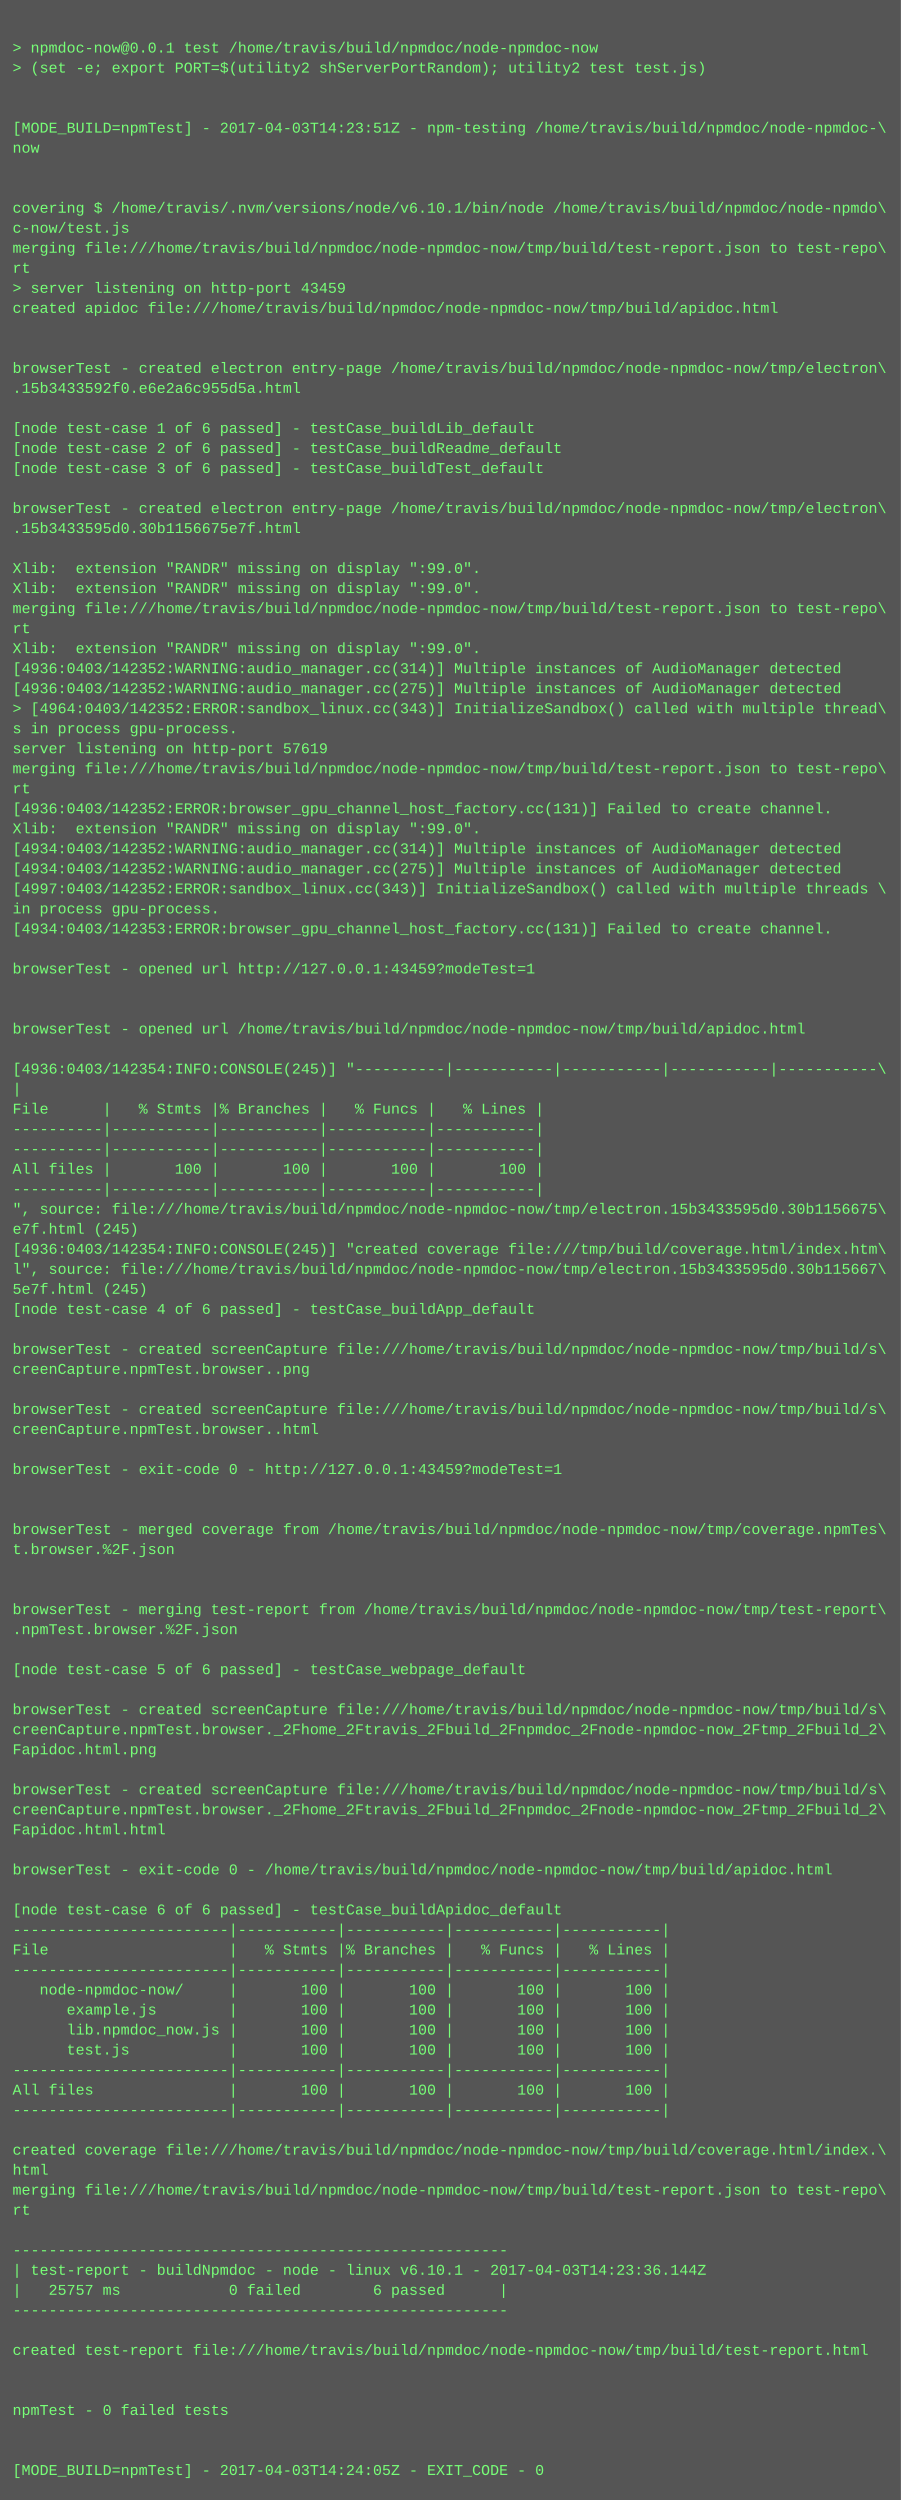
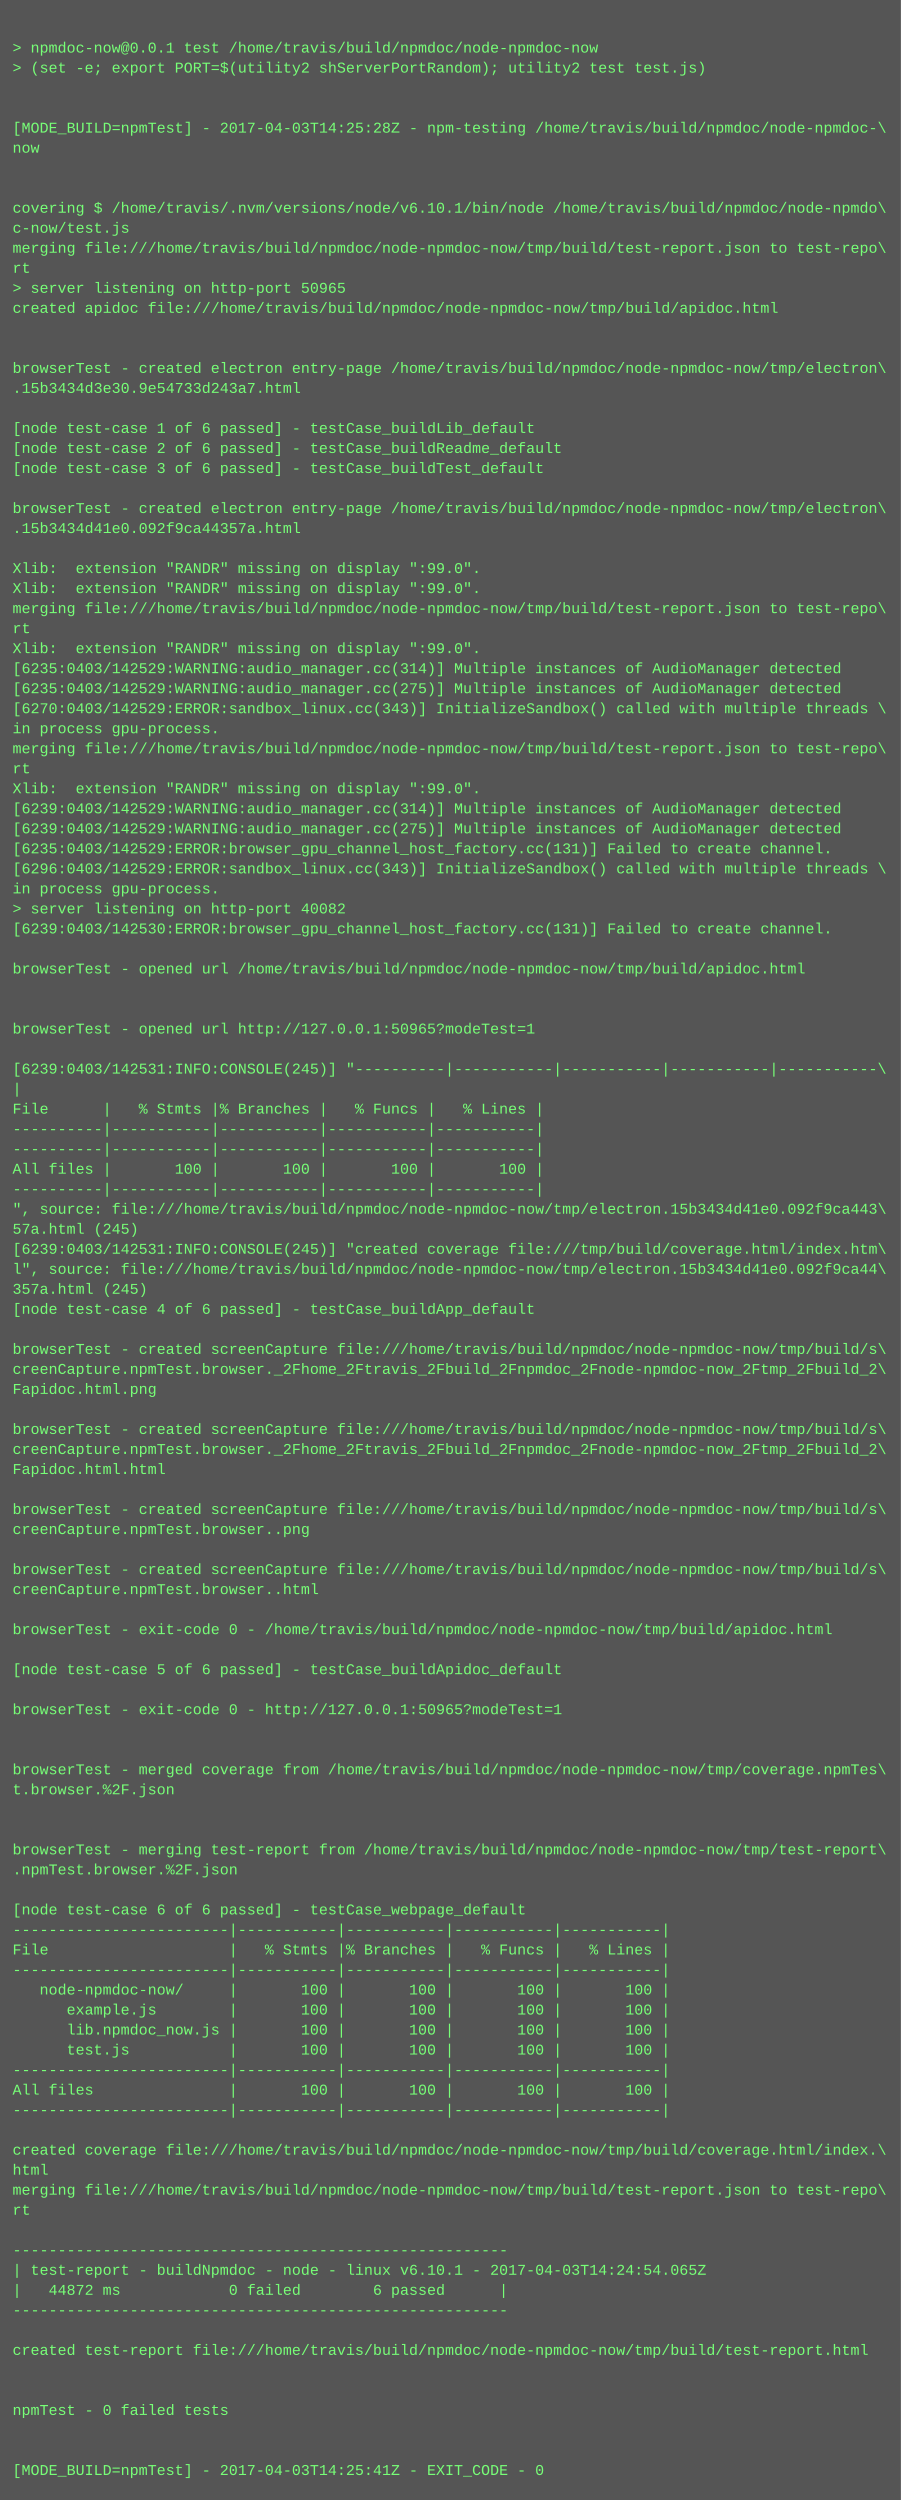
<svg xmlns="http://www.w3.org/2000/svg" height="1998" width="720">
  <rect height="1998" fill="#555" width="720" />
  <text fill="#7f7" font-family="Courier New" font-size="12" xml:space="preserve">
    <tspan x="10" y="26" />
    <tspan x="10" y="42">&gt; npmdoc-now@0.0.1 test /home/travis/build/npmdoc/node-npmdoc-now</tspan>
    <tspan x="10" y="58">&gt; (set -e; export PORT=$(utility2 shServerPortRandom); utility2 test test.js)</tspan>
    <tspan x="10" y="74" />
    <tspan x="10" y="90" />
-     <tspan x="10" y="106">[MODE_BUILD=npmTest] - 2017-04-03T14:23:51Z - npm-testing /home/travis/build/npmdoc/node-npmdoc-\</tspan>
+     <tspan x="10" y="106">[MODE_BUILD=npmTest] - 2017-04-03T14:25:28Z - npm-testing /home/travis/build/npmdoc/node-npmdoc-\</tspan>
    <tspan x="10" y="122">now</tspan>
    <tspan x="10" y="138" />
    <tspan x="10" y="154" />
    <tspan x="10" y="170">covering $ /home/travis/.nvm/versions/node/v6.10.1/bin/node /home/travis/build/npmdoc/node-npmdo\</tspan>
    <tspan x="10" y="186">c-now/test.js</tspan>
    <tspan x="10" y="202">merging file:///home/travis/build/npmdoc/node-npmdoc-now/tmp/build/test-report.json to test-repo\</tspan>
    <tspan x="10" y="218">rt</tspan>
-     <tspan x="10" y="234">&gt; server listening on http-port 43459</tspan>
+     <tspan x="10" y="234">&gt; server listening on http-port 50965</tspan>
    <tspan x="10" y="250">created apidoc file:///home/travis/build/npmdoc/node-npmdoc-now/tmp/build/apidoc.html</tspan>
    <tspan x="10" y="266" />
    <tspan x="10" y="282" />
    <tspan x="10" y="298">browserTest - created electron entry-page /home/travis/build/npmdoc/node-npmdoc-now/tmp/electron\</tspan>
-     <tspan x="10" y="314">.15b3433592f0.e6e2a6c955d5a.html</tspan>
+     <tspan x="10" y="314">.15b3434d3e30.9e54733d243a7.html</tspan>
    <tspan x="10" y="330" />
    <tspan x="10" y="346">[node test-case 1 of 6 passed] - testCase_buildLib_default</tspan>
    <tspan x="10" y="362">[node test-case 2 of 6 passed] - testCase_buildReadme_default</tspan>
    <tspan x="10" y="378">[node test-case 3 of 6 passed] - testCase_buildTest_default</tspan>
    <tspan x="10" y="394" />
    <tspan x="10" y="410">browserTest - created electron entry-page /home/travis/build/npmdoc/node-npmdoc-now/tmp/electron\</tspan>
-     <tspan x="10" y="426">.15b3433595d0.30b1156675e7f.html</tspan>
+     <tspan x="10" y="426">.15b3434d41e0.092f9ca44357a.html</tspan>
    <tspan x="10" y="442" />
    <tspan x="10" y="458">Xlib:  extension "RANDR" missing on display ":99.0".</tspan>
    <tspan x="10" y="474">Xlib:  extension "RANDR" missing on display ":99.0".</tspan>
    <tspan x="10" y="490">merging file:///home/travis/build/npmdoc/node-npmdoc-now/tmp/build/test-report.json to test-repo\</tspan>
    <tspan x="10" y="506">rt</tspan>
    <tspan x="10" y="522">Xlib:  extension "RANDR" missing on display ":99.0".</tspan>
-     <tspan x="10" y="538">[4936:0403/142352:WARNING:audio_manager.cc(314)] Multiple instances of AudioManager detected</tspan>
-     <tspan x="10" y="554">[4936:0403/142352:WARNING:audio_manager.cc(275)] Multiple instances of AudioManager detected</tspan>
-     <tspan x="10" y="570">&gt; [4964:0403/142352:ERROR:sandbox_linux.cc(343)] InitializeSandbox() called with multiple thread\</tspan>
-     <tspan x="10" y="586">s in process gpu-process. </tspan>
-     <tspan x="10" y="602">server listening on http-port 57619</tspan>
-     <tspan x="10" y="618">merging file:///home/travis/build/npmdoc/node-npmdoc-now/tmp/build/test-report.json to test-repo\</tspan>
-     <tspan x="10" y="634">rt</tspan>
-     <tspan x="10" y="650">[4936:0403/142352:ERROR:browser_gpu_channel_host_factory.cc(131)] Failed to create channel.</tspan>
-     <tspan x="10" y="666">Xlib:  extension "RANDR" missing on display ":99.0".</tspan>
-     <tspan x="10" y="682">[4934:0403/142352:WARNING:audio_manager.cc(314)] Multiple instances of AudioManager detected</tspan>
-     <tspan x="10" y="698">[4934:0403/142352:WARNING:audio_manager.cc(275)] Multiple instances of AudioManager detected</tspan>
-     <tspan x="10" y="714">[4997:0403/142352:ERROR:sandbox_linux.cc(343)] InitializeSandbox() called with multiple threads \</tspan>
-     <tspan x="10" y="730">in process gpu-process. </tspan>
-     <tspan x="10" y="746">[4934:0403/142353:ERROR:browser_gpu_channel_host_factory.cc(131)] Failed to create channel.</tspan>
+     <tspan x="10" y="538">[6235:0403/142529:WARNING:audio_manager.cc(314)] Multiple instances of AudioManager detected</tspan>
+     <tspan x="10" y="554">[6235:0403/142529:WARNING:audio_manager.cc(275)] Multiple instances of AudioManager detected</tspan>
+     <tspan x="10" y="570">[6270:0403/142529:ERROR:sandbox_linux.cc(343)] InitializeSandbox() called with multiple threads \</tspan>
+     <tspan x="10" y="586">in process gpu-process. </tspan>
+     <tspan x="10" y="602">merging file:///home/travis/build/npmdoc/node-npmdoc-now/tmp/build/test-report.json to test-repo\</tspan>
+     <tspan x="10" y="618">rt</tspan>
+     <tspan x="10" y="634">Xlib:  extension "RANDR" missing on display ":99.0".</tspan>
+     <tspan x="10" y="650">[6239:0403/142529:WARNING:audio_manager.cc(314)] Multiple instances of AudioManager detected</tspan>
+     <tspan x="10" y="666">[6239:0403/142529:WARNING:audio_manager.cc(275)] Multiple instances of AudioManager detected</tspan>
+     <tspan x="10" y="682">[6235:0403/142529:ERROR:browser_gpu_channel_host_factory.cc(131)] Failed to create channel.</tspan>
+     <tspan x="10" y="698">[6296:0403/142529:ERROR:sandbox_linux.cc(343)] InitializeSandbox() called with multiple threads \</tspan>
+     <tspan x="10" y="714">in process gpu-process. </tspan>
+     <tspan x="10" y="730">&gt; server listening on http-port 40082</tspan>
+     <tspan x="10" y="746">[6239:0403/142530:ERROR:browser_gpu_channel_host_factory.cc(131)] Failed to create channel.</tspan>
    <tspan x="10" y="762" />
-     <tspan x="10" y="778">browserTest - opened url http://127.0.0.1:43459?modeTest=1</tspan>
+     <tspan x="10" y="778">browserTest - opened url /home/travis/build/npmdoc/node-npmdoc-now/tmp/build/apidoc.html</tspan>
    <tspan x="10" y="794" />
    <tspan x="10" y="810" />
-     <tspan x="10" y="826">browserTest - opened url /home/travis/build/npmdoc/node-npmdoc-now/tmp/build/apidoc.html</tspan>
+     <tspan x="10" y="826">browserTest - opened url http://127.0.0.1:50965?modeTest=1</tspan>
    <tspan x="10" y="842" />
-     <tspan x="10" y="858">[4936:0403/142354:INFO:CONSOLE(245)] "----------|-----------|-----------|-----------|-----------\</tspan>
+     <tspan x="10" y="858">[6239:0403/142531:INFO:CONSOLE(245)] "----------|-----------|-----------|-----------|-----------\</tspan>
    <tspan x="10" y="874">|</tspan>
    <tspan x="10" y="890">File      |   % Stmts |% Branches |   % Funcs |   % Lines |</tspan>
    <tspan x="10" y="906">----------|-----------|-----------|-----------|-----------|</tspan>
    <tspan x="10" y="922">----------|-----------|-----------|-----------|-----------|</tspan>
    <tspan x="10" y="938">All files |       100 |       100 |       100 |       100 |</tspan>
    <tspan x="10" y="954">----------|-----------|-----------|-----------|-----------|</tspan>
-     <tspan x="10" y="970">", source: file:///home/travis/build/npmdoc/node-npmdoc-now/tmp/electron.15b3433595d0.30b1156675\</tspan>
-     <tspan x="10" y="986">e7f.html (245)</tspan>
-     <tspan x="10" y="1002">[4936:0403/142354:INFO:CONSOLE(245)] "created coverage file:///tmp/build/coverage.html/index.htm\</tspan>
-     <tspan x="10" y="1018">l", source: file:///home/travis/build/npmdoc/node-npmdoc-now/tmp/electron.15b3433595d0.30b115667\</tspan>
-     <tspan x="10" y="1034">5e7f.html (245)</tspan>
+     <tspan x="10" y="970">", source: file:///home/travis/build/npmdoc/node-npmdoc-now/tmp/electron.15b3434d41e0.092f9ca443\</tspan>
+     <tspan x="10" y="986">57a.html (245)</tspan>
+     <tspan x="10" y="1002">[6239:0403/142531:INFO:CONSOLE(245)] "created coverage file:///tmp/build/coverage.html/index.htm\</tspan>
+     <tspan x="10" y="1018">l", source: file:///home/travis/build/npmdoc/node-npmdoc-now/tmp/electron.15b3434d41e0.092f9ca44\</tspan>
+     <tspan x="10" y="1034">357a.html (245)</tspan>
    <tspan x="10" y="1050">[node test-case 4 of 6 passed] - testCase_buildApp_default</tspan>
    <tspan x="10" y="1066" />
    <tspan x="10" y="1082">browserTest - created screenCapture file:///home/travis/build/npmdoc/node-npmdoc-now/tmp/build/s\</tspan>
-     <tspan x="10" y="1098">creenCapture.npmTest.browser..png</tspan>
-     <tspan x="10" y="1114" />
-     <tspan x="10" y="1130">browserTest - created screenCapture file:///home/travis/build/npmdoc/node-npmdoc-now/tmp/build/s\</tspan>
-     <tspan x="10" y="1146">creenCapture.npmTest.browser..html</tspan>
-     <tspan x="10" y="1162" />
-     <tspan x="10" y="1178">browserTest - exit-code 0 - http://127.0.0.1:43459?modeTest=1</tspan>
+     <tspan x="10" y="1098">creenCapture.npmTest.browser._2Fhome_2Ftravis_2Fbuild_2Fnpmdoc_2Fnode-npmdoc-now_2Ftmp_2Fbuild_2\</tspan>
+     <tspan x="10" y="1114">Fapidoc.html.png</tspan>
+     <tspan x="10" y="1130" />
+     <tspan x="10" y="1146">browserTest - created screenCapture file:///home/travis/build/npmdoc/node-npmdoc-now/tmp/build/s\</tspan>
+     <tspan x="10" y="1162">creenCapture.npmTest.browser._2Fhome_2Ftravis_2Fbuild_2Fnpmdoc_2Fnode-npmdoc-now_2Ftmp_2Fbuild_2\</tspan>
+     <tspan x="10" y="1178">Fapidoc.html.html</tspan>
    <tspan x="10" y="1194" />
-     <tspan x="10" y="1210" />
-     <tspan x="10" y="1226">browserTest - merged coverage from /home/travis/build/npmdoc/node-npmdoc-now/tmp/coverage.npmTes\</tspan>
-     <tspan x="10" y="1242">t.browser.%2F.json</tspan>
-     <tspan x="10" y="1258" />
-     <tspan x="10" y="1274" />
-     <tspan x="10" y="1290">browserTest - merging test-report from /home/travis/build/npmdoc/node-npmdoc-now/tmp/test-report\</tspan>
-     <tspan x="10" y="1306">.npmTest.browser.%2F.json</tspan>
+     <tspan x="10" y="1210">browserTest - created screenCapture file:///home/travis/build/npmdoc/node-npmdoc-now/tmp/build/s\</tspan>
+     <tspan x="10" y="1226">creenCapture.npmTest.browser..png</tspan>
+     <tspan x="10" y="1242" />
+     <tspan x="10" y="1258">browserTest - created screenCapture file:///home/travis/build/npmdoc/node-npmdoc-now/tmp/build/s\</tspan>
+     <tspan x="10" y="1274">creenCapture.npmTest.browser..html</tspan>
+     <tspan x="10" y="1290" />
+     <tspan x="10" y="1306">browserTest - exit-code 0 - /home/travis/build/npmdoc/node-npmdoc-now/tmp/build/apidoc.html</tspan>
    <tspan x="10" y="1322" />
-     <tspan x="10" y="1338">[node test-case 5 of 6 passed] - testCase_webpage_default</tspan>
+     <tspan x="10" y="1338">[node test-case 5 of 6 passed] - testCase_buildApidoc_default</tspan>
    <tspan x="10" y="1354" />
-     <tspan x="10" y="1370">browserTest - created screenCapture file:///home/travis/build/npmdoc/node-npmdoc-now/tmp/build/s\</tspan>
-     <tspan x="10" y="1386">creenCapture.npmTest.browser._2Fhome_2Ftravis_2Fbuild_2Fnpmdoc_2Fnode-npmdoc-now_2Ftmp_2Fbuild_2\</tspan>
-     <tspan x="10" y="1402">Fapidoc.html.png</tspan>
-     <tspan x="10" y="1418" />
-     <tspan x="10" y="1434">browserTest - created screenCapture file:///home/travis/build/npmdoc/node-npmdoc-now/tmp/build/s\</tspan>
-     <tspan x="10" y="1450">creenCapture.npmTest.browser._2Fhome_2Ftravis_2Fbuild_2Fnpmdoc_2Fnode-npmdoc-now_2Ftmp_2Fbuild_2\</tspan>
-     <tspan x="10" y="1466">Fapidoc.html.html</tspan>
-     <tspan x="10" y="1482" />
-     <tspan x="10" y="1498">browserTest - exit-code 0 - /home/travis/build/npmdoc/node-npmdoc-now/tmp/build/apidoc.html</tspan>
+     <tspan x="10" y="1370">browserTest - exit-code 0 - http://127.0.0.1:50965?modeTest=1</tspan>
+     <tspan x="10" y="1386" />
+     <tspan x="10" y="1402" />
+     <tspan x="10" y="1418">browserTest - merged coverage from /home/travis/build/npmdoc/node-npmdoc-now/tmp/coverage.npmTes\</tspan>
+     <tspan x="10" y="1434">t.browser.%2F.json</tspan>
+     <tspan x="10" y="1450" />
+     <tspan x="10" y="1466" />
+     <tspan x="10" y="1482">browserTest - merging test-report from /home/travis/build/npmdoc/node-npmdoc-now/tmp/test-report\</tspan>
+     <tspan x="10" y="1498">.npmTest.browser.%2F.json</tspan>
    <tspan x="10" y="1514" />
-     <tspan x="10" y="1530">[node test-case 6 of 6 passed] - testCase_buildApidoc_default</tspan>
+     <tspan x="10" y="1530">[node test-case 6 of 6 passed] - testCase_webpage_default</tspan>
    <tspan x="10" y="1546">------------------------|-----------|-----------|-----------|-----------|</tspan>
    <tspan x="10" y="1562">File                    |   % Stmts |% Branches |   % Funcs |   % Lines |</tspan>
    <tspan x="10" y="1578">------------------------|-----------|-----------|-----------|-----------|</tspan>
    <tspan x="10" y="1594">   node-npmdoc-now/     |       100 |       100 |       100 |       100 |</tspan>
    <tspan x="10" y="1610">      example.js        |       100 |       100 |       100 |       100 |</tspan>
    <tspan x="10" y="1626">      lib.npmdoc_now.js |       100 |       100 |       100 |       100 |</tspan>
    <tspan x="10" y="1642">      test.js           |       100 |       100 |       100 |       100 |</tspan>
    <tspan x="10" y="1658">------------------------|-----------|-----------|-----------|-----------|</tspan>
    <tspan x="10" y="1674">All files               |       100 |       100 |       100 |       100 |</tspan>
    <tspan x="10" y="1690">------------------------|-----------|-----------|-----------|-----------|</tspan>
    <tspan x="10" y="1706" />
    <tspan x="10" y="1722">created coverage file:///home/travis/build/npmdoc/node-npmdoc-now/tmp/build/coverage.html/index.\</tspan>
    <tspan x="10" y="1738">html</tspan>
    <tspan x="10" y="1754">merging file:///home/travis/build/npmdoc/node-npmdoc-now/tmp/build/test-report.json to test-repo\</tspan>
    <tspan x="10" y="1770">rt</tspan>
    <tspan x="10" y="1786" />
    <tspan x="10" y="1802">-------------------------------------------------------</tspan>
-     <tspan x="10" y="1818">| test-report - buildNpmdoc - node - linux v6.10.1 - 2017-04-03T14:23:36.144Z</tspan>
-     <tspan x="10" y="1834">|   25757 ms            0 failed        6 passed      |</tspan>
+     <tspan x="10" y="1818">| test-report - buildNpmdoc - node - linux v6.10.1 - 2017-04-03T14:24:54.065Z</tspan>
+     <tspan x="10" y="1834">|   44872 ms            0 failed        6 passed      |</tspan>
    <tspan x="10" y="1850">-------------------------------------------------------</tspan>
    <tspan x="10" y="1866" />
    <tspan x="10" y="1882">created test-report file:///home/travis/build/npmdoc/node-npmdoc-now/tmp/build/test-report.html</tspan>
    <tspan x="10" y="1898" />
    <tspan x="10" y="1914" />
    <tspan x="10" y="1930">npmTest - 0 failed tests</tspan>
    <tspan x="10" y="1946" />
    <tspan x="10" y="1962" />
-     <tspan x="10" y="1978">[MODE_BUILD=npmTest] - 2017-04-03T14:24:05Z - EXIT_CODE - 0</tspan>
+     <tspan x="10" y="1978">[MODE_BUILD=npmTest] - 2017-04-03T14:25:41Z - EXIT_CODE - 0</tspan>
  </text>
</svg>
